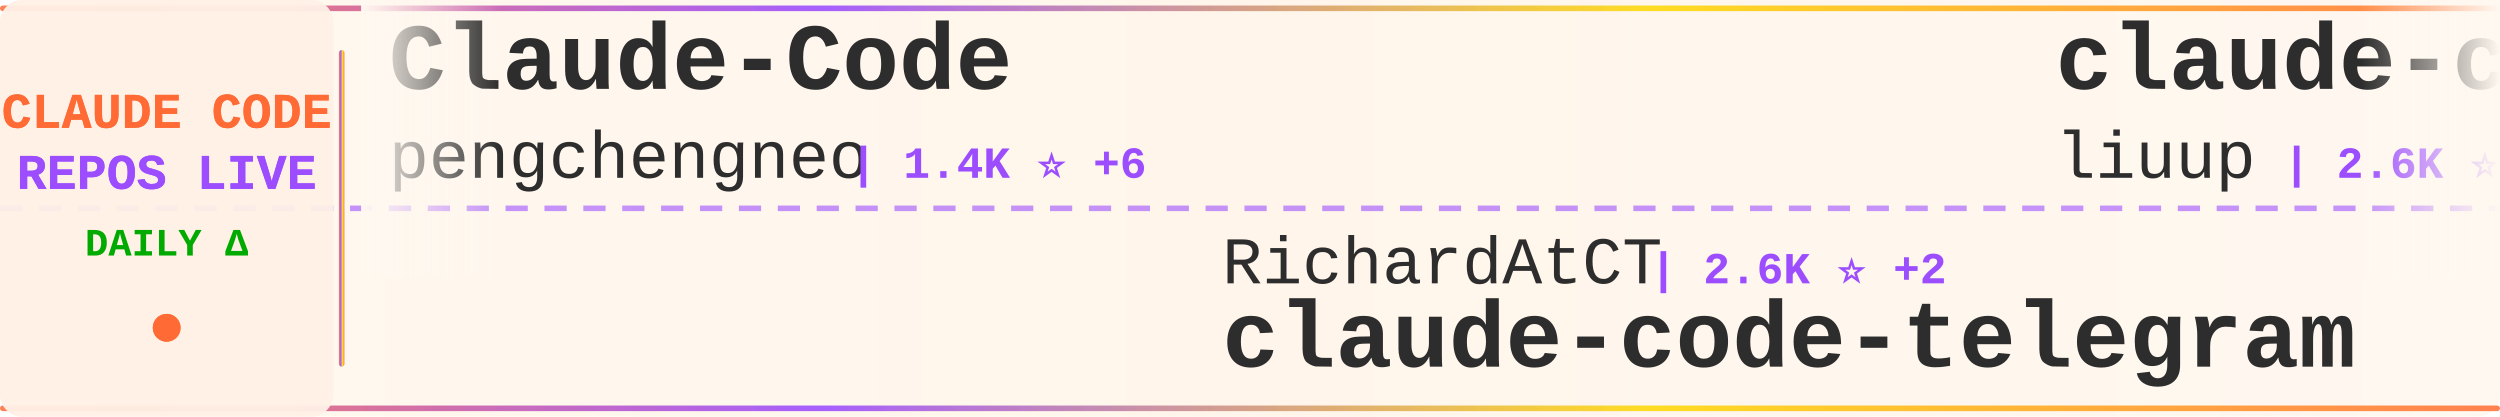
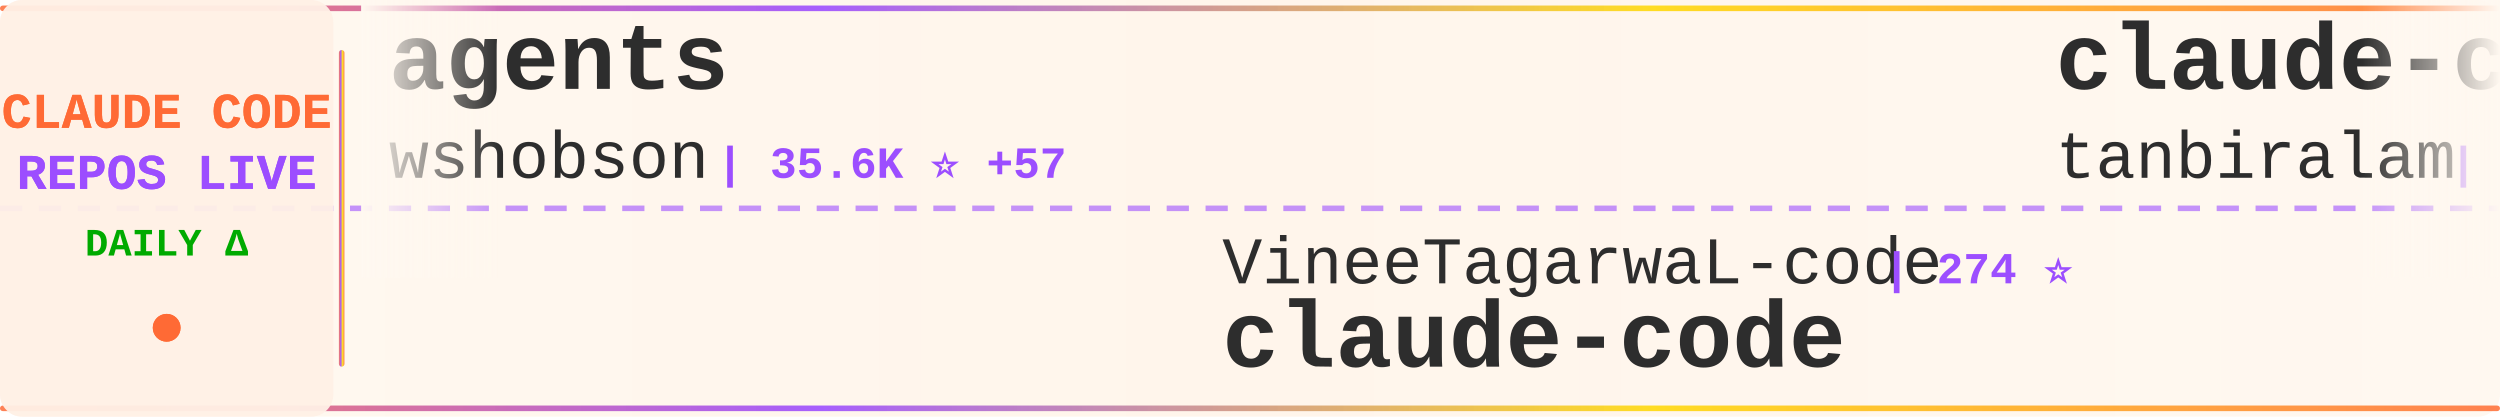
<svg xmlns="http://www.w3.org/2000/svg" width="900" height="150">
  <defs>
    <linearGradient id="tickerBg" x1="0%" y1="0%" x2="100%" y2="0%">
      <stop offset="0%" style="stop-color:#fff8f0;stop-opacity:0.98" />
      <stop offset="50%" style="stop-color:#fff5eb;stop-opacity:1" />
      <stop offset="100%" style="stop-color:#fff8f0;stop-opacity:0.98" />
    </linearGradient>
    <linearGradient id="borderGrad" x1="0%" y1="0%" x2="100%" y2="0%">
      <stop offset="0%" style="stop-color:#FF6B35;stop-opacity:0.85">
        <animate attributeName="stop-opacity" values="0.85;1;0.85" dur="2s" repeatCount="indefinite" />
      </stop>
      <stop offset="33%" style="stop-color:#9C4EFF;stop-opacity:0.9">
        <animate attributeName="stop-opacity" values="0.9;1;0.9" dur="2.2s" repeatCount="indefinite" />
      </stop>
      <stop offset="66%" style="stop-color:#FFD700;stop-opacity:0.85">
        <animate attributeName="stop-opacity" values="0.85;1;0.85" dur="1.8s" repeatCount="indefinite" />
      </stop>
      <stop offset="100%" style="stop-color:#FF6B35;stop-opacity:0.85">
        <animate attributeName="stop-opacity" values="0.85;1;0.85" dur="2s" repeatCount="indefinite" />
      </stop>
    </linearGradient>
    <filter id="textGlow">
      <feGaussianBlur stdDeviation="0.15" result="coloredBlur" />
      <feMerge>
        <feMergeNode in="coloredBlur" />
        <feMergeNode in="SourceGraphic" />
      </feMerge>
    </filter>
    <filter id="metricGlow">
      <feGaussianBlur stdDeviation="0.2" result="coloredBlur" />
      <feMerge>
        <feMergeNode in="coloredBlur" />
        <feMergeNode in="SourceGraphic" />
      </feMerge>
    </filter>
    <linearGradient id="leftFade" x1="0%" y1="0%" x2="100%" y2="0%">
      <stop offset="0%" style="stop-color:#fff8f0;stop-opacity:1" />
      <stop offset="100%" style="stop-color:#fff8f0;stop-opacity:0" />
    </linearGradient>
    <linearGradient id="rightFade" x1="0%" y1="0%" x2="100%" y2="0%">
      <stop offset="0%" style="stop-color:#fff8f0;stop-opacity:0" />
      <stop offset="100%" style="stop-color:#fff8f0;stop-opacity:1" />
    </linearGradient>
  </defs>
  <rect width="900" height="150" fill="url(#tickerBg)" rx="8" />
  <rect x="0" y="2" width="900" height="2" fill="url(#borderGrad)" rx="1" />
  <rect x="0" y="146" width="900" height="2" fill="url(#borderGrad)" rx="1" />
  <line x1="0" y1="75" x2="900" y2="75" stroke="#9C4EFF" stroke-width="2" stroke-dasharray="8 6" opacity="0.6" />
  <rect x="0" y="0" width="120" height="150" fill="#fff0e6" opacity="0.95" rx="8" />
  <text x="60" y="46" font-family="'Courier New', monospace" font-size="18" font-weight="bold" fill="#FF6B35" text-anchor="middle" filter="url(#textGlow)">
    CLAUDE CODE
  </text>
  <text x="60" y="68" font-family="'Courier New', monospace" font-size="18" font-weight="bold" fill="#9C4EFF" text-anchor="middle" filter="url(#textGlow)">
    REPOS LIVE
  </text>
  <text x="60" y="92" font-family="'Courier New', monospace" font-size="14" font-weight="bold" fill="#00aa00" text-anchor="middle">
    DAILY Δ
  </text>
  <circle cx="60" cy="118" r="5" fill="#FF6B35" filter="url(#metricGlow)">
    <animate attributeName="r" values="4;6;4" dur="1.5s" repeatCount="indefinite" />
    <animate attributeName="opacity" values="0.6;1;0.6" dur="1.5s" repeatCount="indefinite" />
  </circle>
  <rect x="122" y="18" width="2" height="114" fill="url(#borderGrad)" rx="1" />
  <clipPath id="tickerClip">
    <rect x="130" y="0" width="770" height="150" />
  </clipPath>
  <g clip-path="url(#tickerClip)">
    <g id="tickerItems">
      <animateTransform attributeName="transform" attributeType="XML" type="translate" from="0 0" to="-3000 0" dur="54s" repeatCount="indefinite" />
      <g transform="translate(0, 0)">
-         <text x="140" y="32" font-family="'Courier New', monospace" font-size="34" font-weight="bold" fill="#2d2d2d">Claude-Code</text>
-         <text x="140" y="64" font-family="'Courier New', monospace" font-size="24" font-weight="normal" fill="#2d2d2d" opacity="1.0">pengchengneo</text>
-         <text x="306" y="64" font-family="'Courier New', monospace" font-size="16" font-weight="bold" fill="#9C4EFF"> | 1.4K ⭐ +6</text>
+         <text x="140" y="32" font-family="'Courier New', monospace" font-size="34" font-weight="bold" fill="#2d2d2d">agents</text>
+         <text x="140" y="64" font-family="'Courier New', monospace" font-size="24" font-weight="normal" fill="#2d2d2d" opacity="1.0">wshobson</text>
+         <text x="258" y="64" font-family="'Courier New', monospace" font-size="16" font-weight="bold" fill="#9C4EFF"> | 35.6K ⭐ +57</text>
      </g>
      <g transform="translate(300, 0)">
-         <text x="140" y="102" font-family="'Courier New', monospace" font-size="24" font-weight="normal" fill="#2d2d2d" opacity="1.0">RichardAtCT</text>
-         <text x="294" y="102" font-family="'Courier New', monospace" font-size="16" font-weight="bold" fill="#9C4EFF"> | 2.6K ⭐ +2</text>
-         <text x="140" y="132" font-family="'Courier New', monospace" font-size="34" font-weight="bold" fill="#2d2d2d">claude-code-telegram</text>
+         <text x="140" y="102" font-family="'Courier New', monospace" font-size="24" font-weight="normal" fill="#2d2d2d" opacity="1.0">VineeTagarwaL-code</text>
+         <text x="378" y="102" font-family="'Courier New', monospace" font-size="16" font-weight="bold" fill="#9C4EFF"> | 274 ⭐</text>
+         <text x="140" y="132" font-family="'Courier New', monospace" font-size="34" font-weight="bold" fill="#2d2d2d">claude-code</text>
      </g>
      <g transform="translate(600, 0)">
-         <text x="140" y="32" font-family="'Courier New', monospace" font-size="34" font-weight="bold" fill="#2d2d2d">claude-code-analysis</text>
-         <text x="140" y="64" font-family="'Courier New', monospace" font-size="24" font-weight="normal" fill="#2d2d2d" opacity="1.0">liuup</text>
-         <text x="222" y="64" font-family="'Courier New', monospace" font-size="16" font-weight="bold" fill="#9C4EFF"> | 2.6K ⭐ +22</text>
+         <text x="140" y="32" font-family="'Courier New', monospace" font-size="34" font-weight="bold" fill="#2d2d2d">claude-code</text>
+         <text x="140" y="64" font-family="'Courier New', monospace" font-size="24" font-weight="normal" fill="#2d2d2d" opacity="1.0">tanbiralam</text>
+         <text x="282" y="64" font-family="'Courier New', monospace" font-size="16" font-weight="bold" fill="#9C4EFF"> | 1.7K ⭐ +14</text>
      </g>
      <g transform="translate(900, 0)">
-         <text x="140" y="102" font-family="'Courier New', monospace" font-size="24" font-weight="normal" fill="#2d2d2d" opacity="1.0">pedrohcgs</text>
-         <text x="270" y="102" font-family="'Courier New', monospace" font-size="16" font-weight="bold" fill="#9C4EFF"> | 1.1K ⭐ +5</text>
-         <text x="140" y="132" font-family="'Courier New', monospace" font-size="34" font-weight="bold" fill="#2d2d2d">claude-code-my-workflow</text>
+         <text x="140" y="102" font-family="'Courier New', monospace" font-size="24" font-weight="normal" fill="#2d2d2d" opacity="1.0">nanocoai</text>
+         <text x="258" y="102" font-family="'Courier New', monospace" font-size="16" font-weight="bold" fill="#9C4EFF"> | 29.0K ⭐ +50</text>
+         <text x="140" y="132" font-family="'Courier New', monospace" font-size="34" font-weight="bold" fill="#2d2d2d">nanoclaw</text>
      </g>
      <g transform="translate(1200, 0)">
-         <text x="140" y="32" font-family="'Courier New', monospace" font-size="34" font-weight="bold" fill="#2d2d2d">claude-code-source-build</text>
-         <text x="140" y="64" font-family="'Courier New', monospace" font-size="24" font-weight="normal" fill="#2d2d2d" opacity="1.0">andrew-kramer-inno</text>
-         <text x="378" y="64" font-family="'Courier New', monospace" font-size="16" font-weight="bold" fill="#9C4EFF"> | 589 ⭐</text>
+         <text x="140" y="32" font-family="'Courier New', monospace" font-size="34" font-weight="bold" fill="#2d2d2d">claude-code-from-scratch</text>
+         <text x="140" y="64" font-family="'Courier New', monospace" font-size="24" font-weight="normal" fill="#2d2d2d" opacity="1.0">Windy3f3f3f3f</text>
+         <text x="318" y="64" font-family="'Courier New', monospace" font-size="16" font-weight="bold" fill="#9C4EFF"> | 1.2K ⭐ +14</text>
      </g>
      <g transform="translate(1500, 0)">
-         <text x="140" y="102" font-family="'Courier New', monospace" font-size="24" font-weight="normal" fill="#2d2d2d" opacity="1.0">ding113</text>
-         <text x="246" y="102" font-family="'Courier New', monospace" font-size="16" font-weight="bold" fill="#9C4EFF"> | 2.9K ⭐ +13</text>
-         <text x="140" y="132" font-family="'Courier New', monospace" font-size="34" font-weight="bold" fill="#2d2d2d">claude-code-hub</text>
+         <text x="140" y="102" font-family="'Courier New', monospace" font-size="24" font-weight="normal" fill="#2d2d2d" opacity="1.0">zstmfhy</text>
+         <text x="246" y="102" font-family="'Courier New', monospace" font-size="16" font-weight="bold" fill="#9C4EFF"> | 190 ⭐ +1</text>
+         <text x="140" y="132" font-family="'Courier New', monospace" font-size="34" font-weight="bold" fill="#2d2d2d">Claude-code</text>
      </g>
      <g transform="translate(1800, 0)">
-         <text x="140" y="32" font-family="'Courier New', monospace" font-size="34" font-weight="bold" fill="#2d2d2d">claude-code-local</text>
-         <text x="140" y="64" font-family="'Courier New', monospace" font-size="24" font-weight="normal" fill="#2d2d2d" opacity="1.0">nicedreamzapp</text>
-         <text x="318" y="64" font-family="'Courier New', monospace" font-size="16" font-weight="bold" fill="#9C4EFF"> | 2.6K ⭐ +5</text>
+         <text x="140" y="32" font-family="'Courier New', monospace" font-size="34" font-weight="bold" fill="#2d2d2d">claude-code</text>
+         <text x="140" y="64" font-family="'Courier New', monospace" font-size="24" font-weight="normal" fill="#2d2d2d" opacity="1.0">freestylefly</text>
+         <text x="306" y="64" font-family="'Courier New', monospace" font-size="16" font-weight="bold" fill="#9C4EFF"> | 125 ⭐</text>
      </g>
      <g transform="translate(2100, 0)">
-         <text x="140" y="102" font-family="'Courier New', monospace" font-size="24" font-weight="normal" fill="#2d2d2d" opacity="1.0">VoltAgent</text>
-         <text x="270" y="102" font-family="'Courier New', monospace" font-size="16" font-weight="bold" fill="#9C4EFF"> | 20.1K ⭐ +72</text>
-         <text x="140" y="132" font-family="'Courier New', monospace" font-size="34" font-weight="bold" fill="#2d2d2d">awesome-claude-code-suba...</text>
+         <text x="140" y="102" font-family="'Courier New', monospace" font-size="24" font-weight="normal" fill="#2d2d2d" opacity="1.0">farion1231</text>
+         <text x="282" y="102" font-family="'Courier New', monospace" font-size="16" font-weight="bold" fill="#9C4EFF"> | 74.8K ⭐ +1.0K</text>
+         <text x="140" y="132" font-family="'Courier New', monospace" font-size="34" font-weight="bold" fill="#2d2d2d">cc-switch</text>
      </g>
      <g transform="translate(2400, 0)">
-         <text x="140" y="32" font-family="'Courier New', monospace" font-size="34" font-weight="bold" fill="#2d2d2d">Claude-code</text>
-         <text x="140" y="64" font-family="'Courier New', monospace" font-size="24" font-weight="normal" fill="#2d2d2d" opacity="1.0">zstmfhy</text>
-         <text x="246" y="64" font-family="'Courier New', monospace" font-size="16" font-weight="bold" fill="#9C4EFF"> | 190 ⭐ +1</text>
+         <text x="140" y="32" font-family="'Courier New', monospace" font-size="34" font-weight="bold" fill="#2d2d2d">free-claude-code</text>
+         <text x="140" y="64" font-family="'Courier New', monospace" font-size="24" font-weight="normal" fill="#2d2d2d" opacity="1.0">Alishahryar1</text>
+         <text x="306" y="64" font-family="'Courier New', monospace" font-size="16" font-weight="bold" fill="#9C4EFF"> | 25.8K ⭐ +519</text>
      </g>
      <g transform="translate(2700, 0)">
-         <text x="140" y="102" font-family="'Courier New', monospace" font-size="24" font-weight="normal" fill="#2d2d2d" opacity="1.0">ponponon</text>
-         <text x="258" y="102" font-family="'Courier New', monospace" font-size="16" font-weight="bold" fill="#9C4EFF"> | 2.2K ⭐ +1</text>
-         <text x="140" y="132" font-family="'Courier New', monospace" font-size="34" font-weight="bold" fill="#2d2d2d">claude_code_src</text>
+         <text x="140" y="102" font-family="'Courier New', monospace" font-size="24" font-weight="normal" fill="#2d2d2d" opacity="1.0">alejandrobalderas</text>
+         <text x="366" y="102" font-family="'Courier New', monospace" font-size="16" font-weight="bold" fill="#9C4EFF"> | 1.9K ⭐ +8</text>
+         <text x="140" y="132" font-family="'Courier New', monospace" font-size="34" font-weight="bold" fill="#2d2d2d">claude-code-from-source</text>
      </g>
      <g transform="translate(3000, 0)">
-         <text x="140" y="32" font-family="'Courier New', monospace" font-size="34" font-weight="bold" fill="#2d2d2d">Claude-Code</text>
-         <text x="140" y="64" font-family="'Courier New', monospace" font-size="24" font-weight="normal" fill="#2d2d2d" opacity="1.0">pengchengneo</text>
-         <text x="306" y="64" font-family="'Courier New', monospace" font-size="16" font-weight="bold" fill="#9C4EFF"> | 1.4K ⭐ +6</text>
+         <text x="140" y="32" font-family="'Courier New', monospace" font-size="34" font-weight="bold" fill="#2d2d2d">agents</text>
+         <text x="140" y="64" font-family="'Courier New', monospace" font-size="24" font-weight="normal" fill="#2d2d2d" opacity="1.0">wshobson</text>
+         <text x="258" y="64" font-family="'Courier New', monospace" font-size="16" font-weight="bold" fill="#9C4EFF"> | 35.6K ⭐ +57</text>
      </g>
      <g transform="translate(3300, 0)">
-         <text x="140" y="102" font-family="'Courier New', monospace" font-size="24" font-weight="normal" fill="#2d2d2d" opacity="1.0">RichardAtCT</text>
-         <text x="294" y="102" font-family="'Courier New', monospace" font-size="16" font-weight="bold" fill="#9C4EFF"> | 2.6K ⭐ +2</text>
-         <text x="140" y="132" font-family="'Courier New', monospace" font-size="34" font-weight="bold" fill="#2d2d2d">claude-code-telegram</text>
+         <text x="140" y="102" font-family="'Courier New', monospace" font-size="24" font-weight="normal" fill="#2d2d2d" opacity="1.0">VineeTagarwaL-code</text>
+         <text x="378" y="102" font-family="'Courier New', monospace" font-size="16" font-weight="bold" fill="#9C4EFF"> | 274 ⭐</text>
+         <text x="140" y="132" font-family="'Courier New', monospace" font-size="34" font-weight="bold" fill="#2d2d2d">claude-code</text>
      </g>
      <g transform="translate(3600, 0)">
-         <text x="140" y="32" font-family="'Courier New', monospace" font-size="34" font-weight="bold" fill="#2d2d2d">claude-code-analysis</text>
-         <text x="140" y="64" font-family="'Courier New', monospace" font-size="24" font-weight="normal" fill="#2d2d2d" opacity="1.0">liuup</text>
-         <text x="222" y="64" font-family="'Courier New', monospace" font-size="16" font-weight="bold" fill="#9C4EFF"> | 2.6K ⭐ +22</text>
+         <text x="140" y="32" font-family="'Courier New', monospace" font-size="34" font-weight="bold" fill="#2d2d2d">claude-code</text>
+         <text x="140" y="64" font-family="'Courier New', monospace" font-size="24" font-weight="normal" fill="#2d2d2d" opacity="1.0">tanbiralam</text>
+         <text x="282" y="64" font-family="'Courier New', monospace" font-size="16" font-weight="bold" fill="#9C4EFF"> | 1.7K ⭐ +14</text>
      </g>
      <g transform="translate(3900, 0)">
-         <text x="140" y="102" font-family="'Courier New', monospace" font-size="24" font-weight="normal" fill="#2d2d2d" opacity="1.0">pedrohcgs</text>
-         <text x="270" y="102" font-family="'Courier New', monospace" font-size="16" font-weight="bold" fill="#9C4EFF"> | 1.1K ⭐ +5</text>
-         <text x="140" y="132" font-family="'Courier New', monospace" font-size="34" font-weight="bold" fill="#2d2d2d">claude-code-my-workflow</text>
+         <text x="140" y="102" font-family="'Courier New', monospace" font-size="24" font-weight="normal" fill="#2d2d2d" opacity="1.0">nanocoai</text>
+         <text x="258" y="102" font-family="'Courier New', monospace" font-size="16" font-weight="bold" fill="#9C4EFF"> | 29.0K ⭐ +50</text>
+         <text x="140" y="132" font-family="'Courier New', monospace" font-size="34" font-weight="bold" fill="#2d2d2d">nanoclaw</text>
      </g>
    </g>
  </g>
  <rect x="130" y="0" width="50" height="100" fill="url(#leftFade)" />
  <rect x="850" y="0" width="50" height="100" fill="url(#rightFade)" />
</svg>
